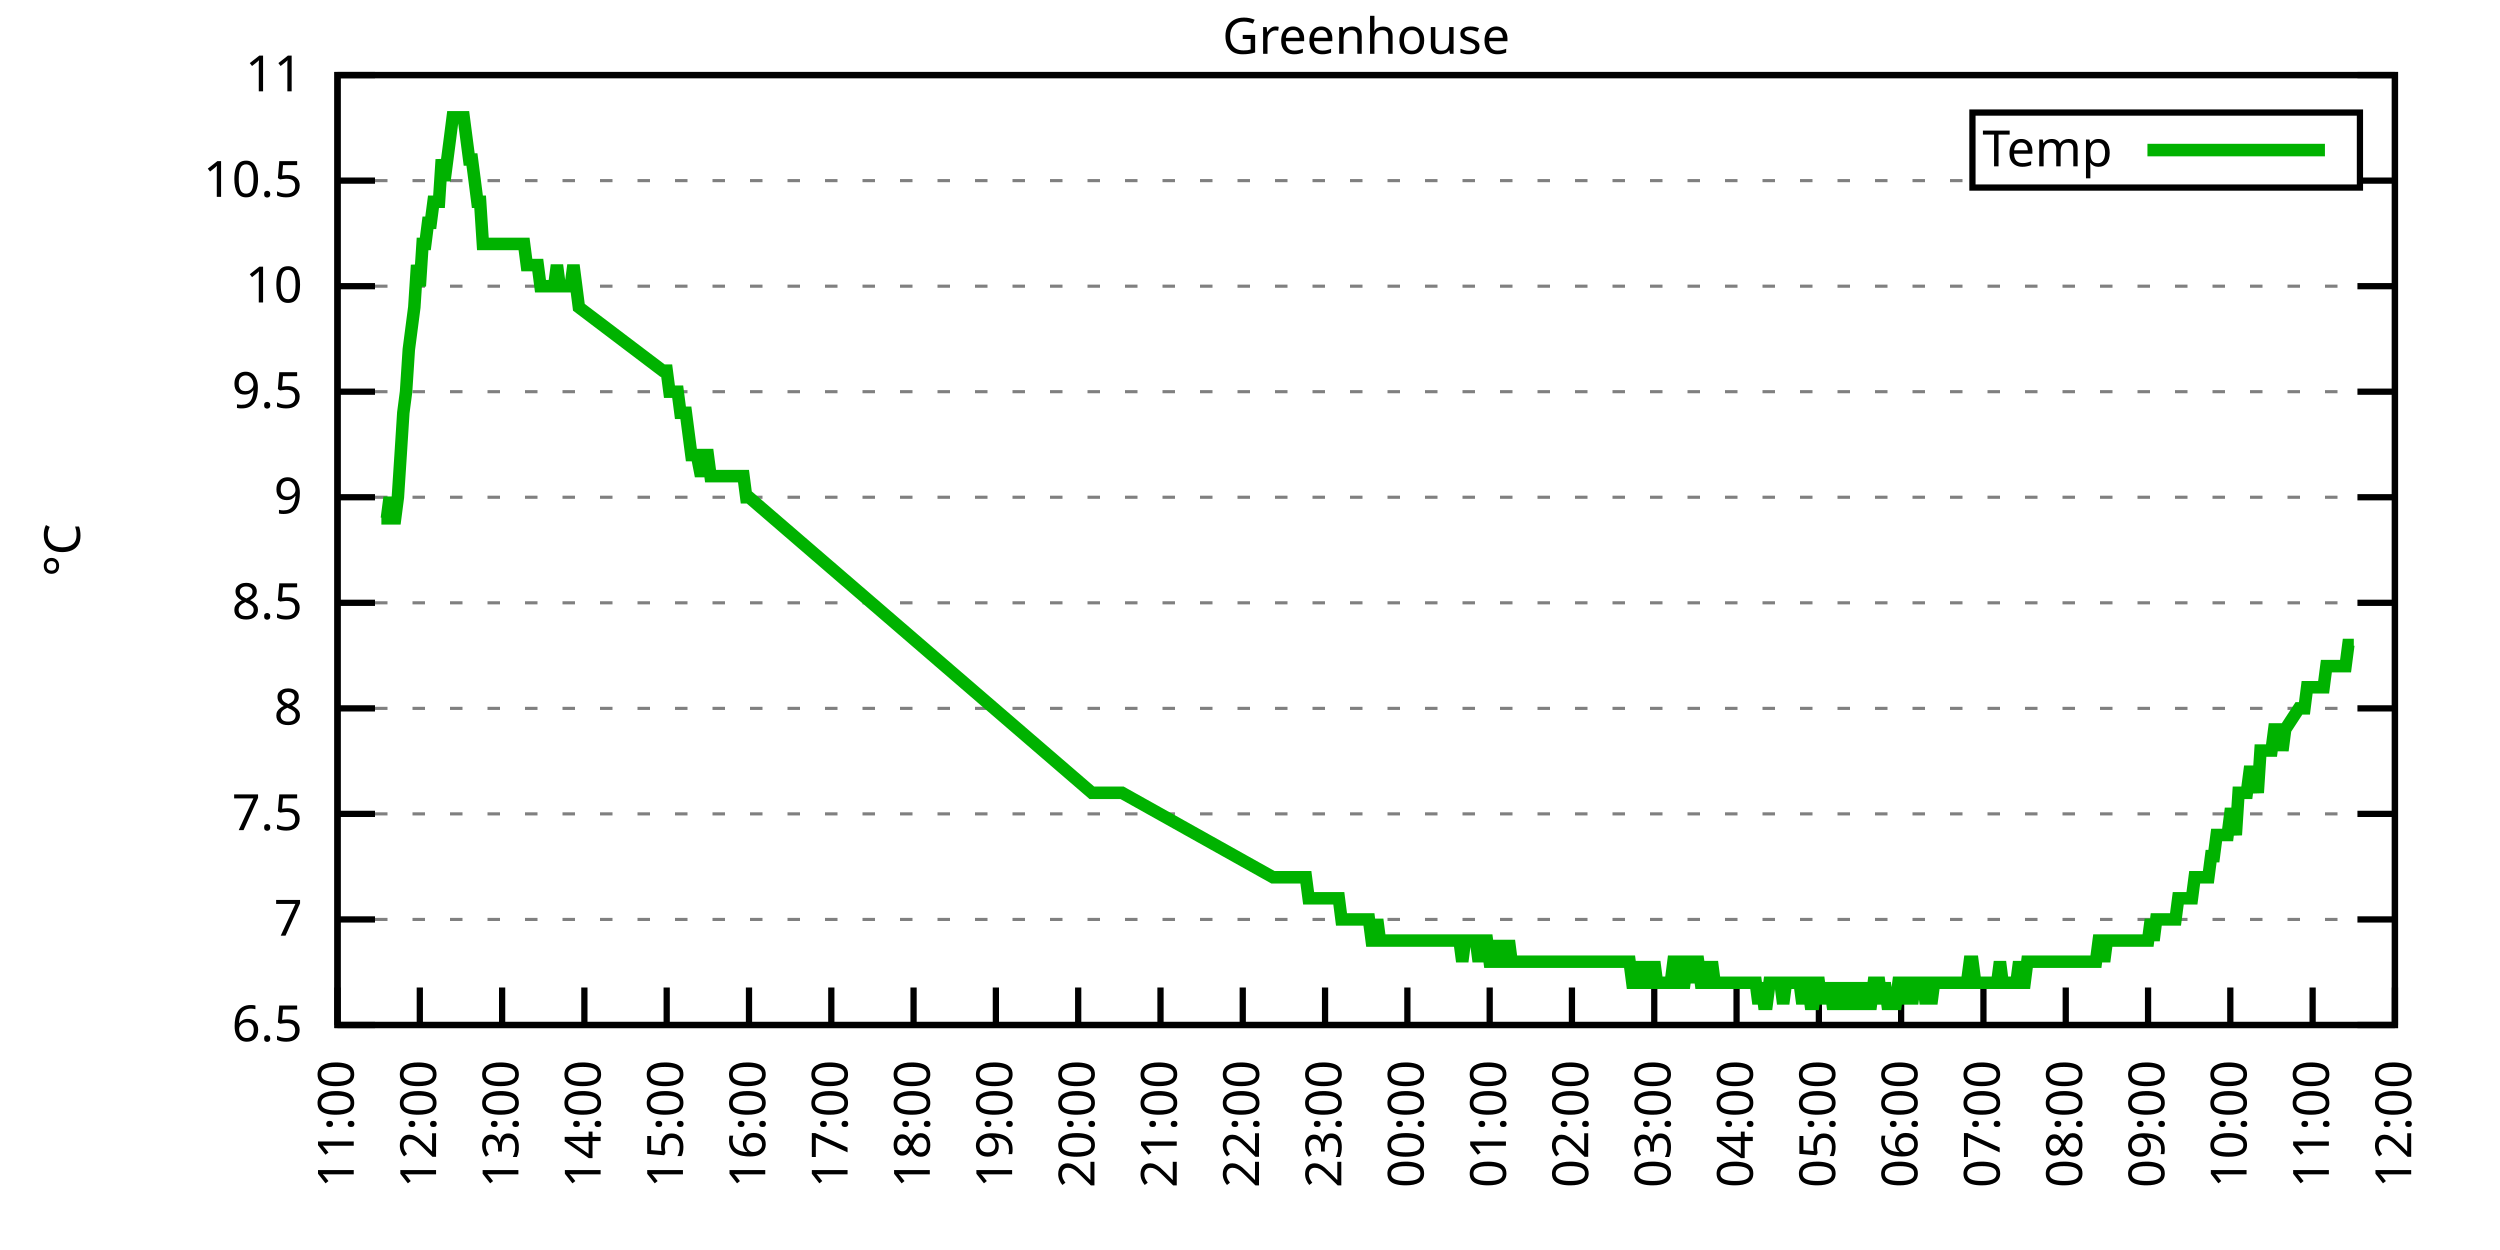
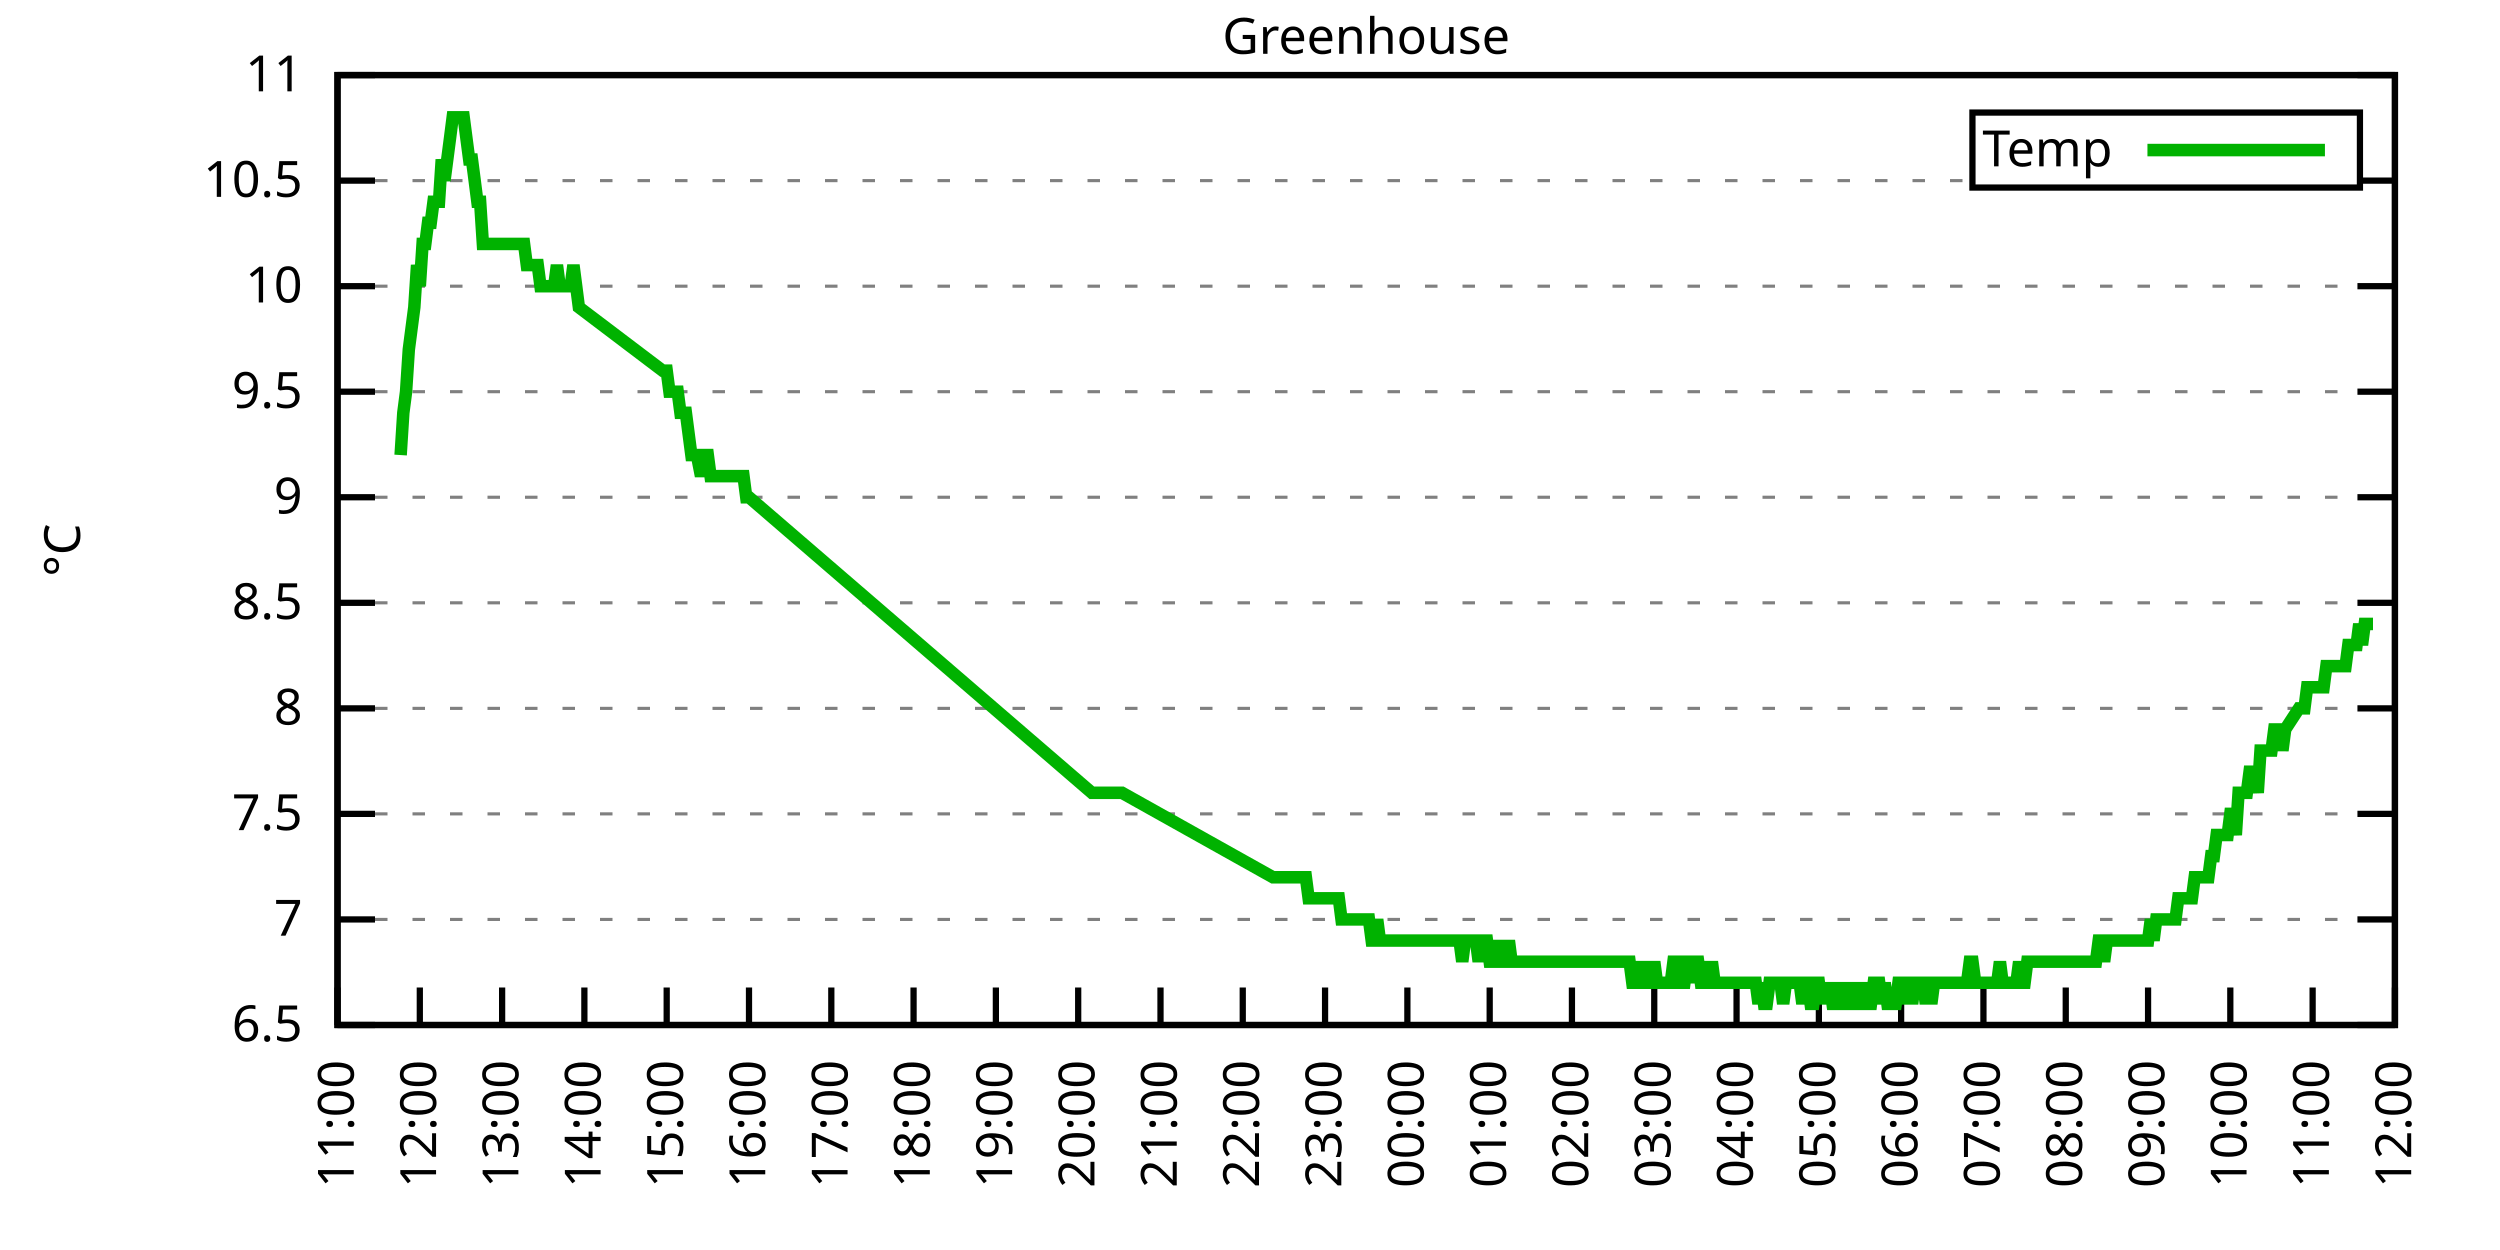
<svg xmlns="http://www.w3.org/2000/svg" xmlns:xlink="http://www.w3.org/1999/xlink" width="400" height="200" viewBox="0 0 400 200">
  <g id="gnuplot_canvas">
    <rect x="0" y="0" width="400" height="200" fill="none" />
    <defs>
      <circle id="gpDot" r="0.5" stroke-width="0.5" stroke="currentColor" />
      <path id="gpPt0" stroke-width="0.333" stroke="currentColor" d="M-1,0 h2 M0,-1 v2" />
      <path id="gpPt1" stroke-width="0.333" stroke="currentColor" d="M-1,-1 L1,1 M1,-1 L-1,1" />
      <path id="gpPt2" stroke-width="0.333" stroke="currentColor" d="M-1,0 L1,0 M0,-1 L0,1 M-1,-1 L1,1 M-1,1 L1,-1" />
      <rect id="gpPt3" stroke-width="0.333" stroke="currentColor" x="-1" y="-1" width="2" height="2" />
      <rect id="gpPt4" stroke-width="0.333" stroke="currentColor" fill="currentColor" x="-1" y="-1" width="2" height="2" />
      <circle id="gpPt5" stroke-width="0.333" stroke="currentColor" cx="0" cy="0" r="1" />
      <use xlink:href="#gpPt5" id="gpPt6" fill="currentColor" stroke="none" />
      <path id="gpPt7" stroke-width="0.333" stroke="currentColor" d="M0,-1.33 L-1.33,0.67 L1.33,0.67 z" />
      <use xlink:href="#gpPt7" id="gpPt8" fill="currentColor" stroke="none" />
      <use xlink:href="#gpPt7" id="gpPt9" stroke="currentColor" transform="rotate(180)" />
      <use xlink:href="#gpPt9" id="gpPt10" fill="currentColor" stroke="none" />
      <use xlink:href="#gpPt3" id="gpPt11" stroke="currentColor" transform="rotate(45)" />
      <use xlink:href="#gpPt11" id="gpPt12" fill="currentColor" stroke="none" />
      <path id="gpPt13" stroke-width="0.333" stroke="currentColor" d="M0,1.330 L1.265,0.411 L0.782,-1.067 L-0.782,-1.076 L-1.265,0.411 z" />
      <use xlink:href="#gpPt13" id="gpPt14" fill="currentColor" stroke="none" />
      <filter id="textbox" filterUnits="objectBoundingBox" x="0" y="0" height="1" width="1">
        <feFlood flood-color="white" flood-opacity="1" result="bgnd" />
        <feComposite in="SourceGraphic" in2="bgnd" operator="atop" />
      </filter>
      <filter id="greybox" filterUnits="objectBoundingBox" x="0" y="0" height="1" width="1">
        <feFlood flood-color="lightgrey" flood-opacity="1" result="grey" />
        <feComposite in="SourceGraphic" in2="grey" operator="atop" />
      </filter>
    </defs>
    <g fill="none" color="white" stroke="currentColor" stroke-width="1.00" stroke-linecap="butt" stroke-linejoin="miter">
</g>
    <g fill="none" color="black" stroke="currentColor" stroke-width="1.00" stroke-linecap="butt" stroke-linejoin="miter">
      <g stroke="none" shape-rendering="crispEdges">
        <polygon fill="rgb(255, 255, 255)" points="54.00,164.00 383.18,164.00 383.18,12.02 54.00,12.02 " />
      </g>
    </g>
    <g fill="none" color="black" stroke="currentColor" stroke-width="1.00" stroke-linecap="butt" stroke-linejoin="miter">
</g>
    <g fill="none" color="black" stroke="black" stroke-width="0.50" stroke-linecap="butt" stroke-linejoin="miter">
</g>
    <g fill="none" color="gray" stroke="currentColor" stroke-width="0.50" stroke-linecap="butt" stroke-linejoin="miter">
      <path stroke="gray" stroke-dasharray="2,4" class="gridline" d="M54.00,164.00 L383.19,164.00  " />
    </g>
    <g fill="none" color="gray" stroke="gray" stroke-width="1.00" stroke-linecap="butt" stroke-linejoin="miter">
</g>
    <g fill="none" color="black" stroke="currentColor" stroke-width="1.00" stroke-linecap="butt" stroke-linejoin="miter">
      <path stroke="black" d="M54.00,164.00 L60.00,164.00 M383.19,164.00 L377.19,164.00  " />
      <g transform="translate(48.40,166.60)" stroke="none" fill="black" font-family="Sans" font-size="8.00" text-anchor="end">
        <text>
          <tspan font-family="Sans"> 6.5</tspan>
        </text>
      </g>
    </g>
    <g fill="none" color="black" stroke="currentColor" stroke-width="1.00" stroke-linecap="butt" stroke-linejoin="miter">
</g>
    <g fill="none" color="black" stroke="black" stroke-width="0.50" stroke-linecap="butt" stroke-linejoin="miter">
</g>
    <g fill="none" color="gray" stroke="currentColor" stroke-width="0.50" stroke-linecap="butt" stroke-linejoin="miter">
      <path stroke="gray" stroke-dasharray="2,4" class="gridline" d="M54.00,147.11 L383.19,147.11  " />
    </g>
    <g fill="none" color="gray" stroke="gray" stroke-width="1.00" stroke-linecap="butt" stroke-linejoin="miter">
</g>
    <g fill="none" color="black" stroke="currentColor" stroke-width="1.00" stroke-linecap="butt" stroke-linejoin="miter">
      <path stroke="black" d="M54.00,147.11 L60.00,147.11 M383.19,147.11 L377.19,147.11  " />
      <g transform="translate(48.40,149.71)" stroke="none" fill="black" font-family="Sans" font-size="8.00" text-anchor="end">
        <text>
          <tspan font-family="Sans"> 7</tspan>
        </text>
      </g>
    </g>
    <g fill="none" color="black" stroke="currentColor" stroke-width="1.00" stroke-linecap="butt" stroke-linejoin="miter">
</g>
    <g fill="none" color="black" stroke="black" stroke-width="0.50" stroke-linecap="butt" stroke-linejoin="miter">
</g>
    <g fill="none" color="gray" stroke="currentColor" stroke-width="0.50" stroke-linecap="butt" stroke-linejoin="miter">
      <path stroke="gray" stroke-dasharray="2,4" class="gridline" d="M54.00,130.22 L383.19,130.22  " />
    </g>
    <g fill="none" color="gray" stroke="gray" stroke-width="1.00" stroke-linecap="butt" stroke-linejoin="miter">
</g>
    <g fill="none" color="black" stroke="currentColor" stroke-width="1.00" stroke-linecap="butt" stroke-linejoin="miter">
      <path stroke="black" d="M54.00,130.22 L60.00,130.22 M383.19,130.22 L377.19,130.22  " />
      <g transform="translate(48.40,132.82)" stroke="none" fill="black" font-family="Sans" font-size="8.00" text-anchor="end">
        <text>
          <tspan font-family="Sans"> 7.5</tspan>
        </text>
      </g>
    </g>
    <g fill="none" color="black" stroke="currentColor" stroke-width="1.00" stroke-linecap="butt" stroke-linejoin="miter">
</g>
    <g fill="none" color="black" stroke="black" stroke-width="0.50" stroke-linecap="butt" stroke-linejoin="miter">
</g>
    <g fill="none" color="gray" stroke="currentColor" stroke-width="0.50" stroke-linecap="butt" stroke-linejoin="miter">
      <path stroke="gray" stroke-dasharray="2,4" class="gridline" d="M54.00,113.34 L383.19,113.34  " />
    </g>
    <g fill="none" color="gray" stroke="gray" stroke-width="1.00" stroke-linecap="butt" stroke-linejoin="miter">
</g>
    <g fill="none" color="black" stroke="currentColor" stroke-width="1.00" stroke-linecap="butt" stroke-linejoin="miter">
      <path stroke="black" d="M54.00,113.34 L60.00,113.34 M383.19,113.34 L377.19,113.34  " />
      <g transform="translate(48.40,115.94)" stroke="none" fill="black" font-family="Sans" font-size="8.00" text-anchor="end">
        <text>
          <tspan font-family="Sans"> 8</tspan>
        </text>
      </g>
    </g>
    <g fill="none" color="black" stroke="currentColor" stroke-width="1.00" stroke-linecap="butt" stroke-linejoin="miter">
</g>
    <g fill="none" color="black" stroke="black" stroke-width="0.50" stroke-linecap="butt" stroke-linejoin="miter">
</g>
    <g fill="none" color="gray" stroke="currentColor" stroke-width="0.50" stroke-linecap="butt" stroke-linejoin="miter">
      <path stroke="gray" stroke-dasharray="2,4" class="gridline" d="M54.00,96.45 L383.19,96.45  " />
    </g>
    <g fill="none" color="gray" stroke="gray" stroke-width="1.00" stroke-linecap="butt" stroke-linejoin="miter">
</g>
    <g fill="none" color="black" stroke="currentColor" stroke-width="1.00" stroke-linecap="butt" stroke-linejoin="miter">
      <path stroke="black" d="M54.00,96.45 L60.00,96.45 M383.19,96.45 L377.19,96.45  " />
      <g transform="translate(48.40,99.05)" stroke="none" fill="black" font-family="Sans" font-size="8.00" text-anchor="end">
        <text>
          <tspan font-family="Sans"> 8.5</tspan>
        </text>
      </g>
    </g>
    <g fill="none" color="black" stroke="currentColor" stroke-width="1.00" stroke-linecap="butt" stroke-linejoin="miter">
</g>
    <g fill="none" color="black" stroke="black" stroke-width="0.50" stroke-linecap="butt" stroke-linejoin="miter">
</g>
    <g fill="none" color="gray" stroke="currentColor" stroke-width="0.50" stroke-linecap="butt" stroke-linejoin="miter">
      <path stroke="gray" stroke-dasharray="2,4" class="gridline" d="M54.00,79.56 L383.19,79.56  " />
    </g>
    <g fill="none" color="gray" stroke="gray" stroke-width="1.00" stroke-linecap="butt" stroke-linejoin="miter">
</g>
    <g fill="none" color="black" stroke="currentColor" stroke-width="1.00" stroke-linecap="butt" stroke-linejoin="miter">
      <path stroke="black" d="M54.00,79.56 L60.00,79.56 M383.19,79.56 L377.19,79.56  " />
      <g transform="translate(48.40,82.16)" stroke="none" fill="black" font-family="Sans" font-size="8.00" text-anchor="end">
        <text>
          <tspan font-family="Sans"> 9</tspan>
        </text>
      </g>
    </g>
    <g fill="none" color="black" stroke="currentColor" stroke-width="1.00" stroke-linecap="butt" stroke-linejoin="miter">
</g>
    <g fill="none" color="black" stroke="black" stroke-width="0.50" stroke-linecap="butt" stroke-linejoin="miter">
</g>
    <g fill="none" color="gray" stroke="currentColor" stroke-width="0.50" stroke-linecap="butt" stroke-linejoin="miter">
      <path stroke="gray" stroke-dasharray="2,4" class="gridline" d="M54.00,62.67 L383.19,62.67  " />
    </g>
    <g fill="none" color="gray" stroke="gray" stroke-width="1.00" stroke-linecap="butt" stroke-linejoin="miter">
</g>
    <g fill="none" color="black" stroke="currentColor" stroke-width="1.00" stroke-linecap="butt" stroke-linejoin="miter">
      <path stroke="black" d="M54.00,62.67 L60.00,62.67 M383.19,62.67 L377.19,62.67  " />
      <g transform="translate(48.40,65.27)" stroke="none" fill="black" font-family="Sans" font-size="8.00" text-anchor="end">
        <text>
          <tspan font-family="Sans"> 9.5</tspan>
        </text>
      </g>
    </g>
    <g fill="none" color="black" stroke="currentColor" stroke-width="1.00" stroke-linecap="butt" stroke-linejoin="miter">
</g>
    <g fill="none" color="black" stroke="black" stroke-width="0.50" stroke-linecap="butt" stroke-linejoin="miter">
</g>
    <g fill="none" color="gray" stroke="currentColor" stroke-width="0.50" stroke-linecap="butt" stroke-linejoin="miter">
      <path stroke="gray" stroke-dasharray="2,4" class="gridline" d="M54.00,45.79 L383.19,45.79  " />
    </g>
    <g fill="none" color="gray" stroke="gray" stroke-width="1.00" stroke-linecap="butt" stroke-linejoin="miter">
</g>
    <g fill="none" color="black" stroke="currentColor" stroke-width="1.00" stroke-linecap="butt" stroke-linejoin="miter">
      <path stroke="black" d="M54.00,45.79 L60.00,45.79 M383.19,45.79 L377.19,45.79  " />
      <g transform="translate(48.40,48.39)" stroke="none" fill="black" font-family="Sans" font-size="8.00" text-anchor="end">
        <text>
          <tspan font-family="Sans"> 10</tspan>
        </text>
      </g>
    </g>
    <g fill="none" color="black" stroke="currentColor" stroke-width="1.00" stroke-linecap="butt" stroke-linejoin="miter">
</g>
    <g fill="none" color="black" stroke="black" stroke-width="0.50" stroke-linecap="butt" stroke-linejoin="miter">
</g>
    <g fill="none" color="gray" stroke="currentColor" stroke-width="0.50" stroke-linecap="butt" stroke-linejoin="miter">
      <path stroke="gray" stroke-dasharray="2,4" class="gridline" d="M54.00,28.90 L315.59,28.90 M377.59,28.90 L383.19,28.90  " />
    </g>
    <g fill="none" color="gray" stroke="gray" stroke-width="1.00" stroke-linecap="butt" stroke-linejoin="miter">
</g>
    <g fill="none" color="black" stroke="currentColor" stroke-width="1.00" stroke-linecap="butt" stroke-linejoin="miter">
      <path stroke="black" d="M54.00,28.90 L60.00,28.90 M383.19,28.90 L377.19,28.90  " />
      <g transform="translate(48.40,31.50)" stroke="none" fill="black" font-family="Sans" font-size="8.00" text-anchor="end">
        <text>
          <tspan font-family="Sans"> 10.5</tspan>
        </text>
      </g>
    </g>
    <g fill="none" color="black" stroke="currentColor" stroke-width="1.00" stroke-linecap="butt" stroke-linejoin="miter">
</g>
    <g fill="none" color="black" stroke="black" stroke-width="0.50" stroke-linecap="butt" stroke-linejoin="miter">
</g>
    <g fill="none" color="gray" stroke="currentColor" stroke-width="0.50" stroke-linecap="butt" stroke-linejoin="miter">
      <path stroke="gray" stroke-dasharray="2,4" class="gridline" d="M54.00,12.01 L383.19,12.01  " />
    </g>
    <g fill="none" color="gray" stroke="gray" stroke-width="1.00" stroke-linecap="butt" stroke-linejoin="miter">
</g>
    <g fill="none" color="black" stroke="currentColor" stroke-width="1.00" stroke-linecap="butt" stroke-linejoin="miter">
      <path stroke="black" d="M54.00,12.01 L60.00,12.01 M383.19,12.01 L377.19,12.01  " />
      <g transform="translate(48.40,14.61)" stroke="none" fill="black" font-family="Sans" font-size="8.00" text-anchor="end">
        <text>
          <tspan font-family="Sans"> 11</tspan>
        </text>
      </g>
    </g>
    <g fill="none" color="black" stroke="currentColor" stroke-width="1.00" stroke-linecap="butt" stroke-linejoin="miter">
      <path stroke="black" d="M54.00,164.00 L54.00,158.00  " />
      <g transform="translate(56.60,169.60) rotate(270.00)" stroke="none" fill="black" font-family="Sans" font-size="8.00" text-anchor="end">
        <text>
          <tspan font-family="Sans">11:00</tspan>
        </text>
      </g>
    </g>
    <g fill="none" color="black" stroke="currentColor" stroke-width="1.00" stroke-linecap="butt" stroke-linejoin="miter">
      <path stroke="black" d="M67.17,164.00 L67.17,158.00  " />
      <g transform="translate(69.77,169.60) rotate(270.00)" stroke="none" fill="black" font-family="Sans" font-size="8.00" text-anchor="end">
        <text>
          <tspan font-family="Sans">12:00</tspan>
        </text>
      </g>
    </g>
    <g fill="none" color="black" stroke="currentColor" stroke-width="1.00" stroke-linecap="butt" stroke-linejoin="miter">
      <path stroke="black" d="M80.34,164.00 L80.34,158.00  " />
      <g transform="translate(82.94,169.60) rotate(270.00)" stroke="none" fill="black" font-family="Sans" font-size="8.00" text-anchor="end">
        <text>
          <tspan font-family="Sans">13:00</tspan>
        </text>
      </g>
    </g>
    <g fill="none" color="black" stroke="currentColor" stroke-width="1.00" stroke-linecap="butt" stroke-linejoin="miter">
      <path stroke="black" d="M93.50,164.00 L93.50,158.00  " />
      <g transform="translate(96.10,169.60) rotate(270.00)" stroke="none" fill="black" font-family="Sans" font-size="8.00" text-anchor="end">
        <text>
          <tspan font-family="Sans">14:00</tspan>
        </text>
      </g>
    </g>
    <g fill="none" color="black" stroke="currentColor" stroke-width="1.00" stroke-linecap="butt" stroke-linejoin="miter">
      <path stroke="black" d="M106.67,164.00 L106.67,158.00  " />
      <g transform="translate(109.27,169.60) rotate(270.00)" stroke="none" fill="black" font-family="Sans" font-size="8.00" text-anchor="end">
        <text>
          <tspan font-family="Sans">15:00</tspan>
        </text>
      </g>
    </g>
    <g fill="none" color="black" stroke="currentColor" stroke-width="1.00" stroke-linecap="butt" stroke-linejoin="miter">
      <path stroke="black" d="M119.84,164.00 L119.84,158.00  " />
      <g transform="translate(122.44,169.60) rotate(270.00)" stroke="none" fill="black" font-family="Sans" font-size="8.00" text-anchor="end">
        <text>
          <tspan font-family="Sans">16:00</tspan>
        </text>
      </g>
    </g>
    <g fill="none" color="black" stroke="currentColor" stroke-width="1.00" stroke-linecap="butt" stroke-linejoin="miter">
      <path stroke="black" d="M133.01,164.00 L133.01,158.00  " />
      <g transform="translate(135.61,169.60) rotate(270.00)" stroke="none" fill="black" font-family="Sans" font-size="8.00" text-anchor="end">
        <text>
          <tspan font-family="Sans">17:00</tspan>
        </text>
      </g>
    </g>
    <g fill="none" color="black" stroke="currentColor" stroke-width="1.00" stroke-linecap="butt" stroke-linejoin="miter">
      <path stroke="black" d="M146.17,164.00 L146.17,158.00  " />
      <g transform="translate(148.77,169.60) rotate(270.00)" stroke="none" fill="black" font-family="Sans" font-size="8.00" text-anchor="end">
        <text>
          <tspan font-family="Sans">18:00</tspan>
        </text>
      </g>
    </g>
    <g fill="none" color="black" stroke="currentColor" stroke-width="1.00" stroke-linecap="butt" stroke-linejoin="miter">
      <path stroke="black" d="M159.34,164.00 L159.34,158.00  " />
      <g transform="translate(161.94,169.60) rotate(270.00)" stroke="none" fill="black" font-family="Sans" font-size="8.00" text-anchor="end">
        <text>
          <tspan font-family="Sans">19:00</tspan>
        </text>
      </g>
    </g>
    <g fill="none" color="black" stroke="currentColor" stroke-width="1.00" stroke-linecap="butt" stroke-linejoin="miter">
      <path stroke="black" d="M172.51,164.00 L172.51,158.00  " />
      <g transform="translate(175.11,169.60) rotate(270.00)" stroke="none" fill="black" font-family="Sans" font-size="8.00" text-anchor="end">
        <text>
          <tspan font-family="Sans">20:00</tspan>
        </text>
      </g>
    </g>
    <g fill="none" color="black" stroke="currentColor" stroke-width="1.00" stroke-linecap="butt" stroke-linejoin="miter">
      <path stroke="black" d="M185.68,164.00 L185.68,158.00  " />
      <g transform="translate(188.28,169.60) rotate(270.00)" stroke="none" fill="black" font-family="Sans" font-size="8.00" text-anchor="end">
        <text>
          <tspan font-family="Sans">21:00</tspan>
        </text>
      </g>
    </g>
    <g fill="none" color="black" stroke="currentColor" stroke-width="1.00" stroke-linecap="butt" stroke-linejoin="miter">
      <path stroke="black" d="M198.84,164.00 L198.84,158.00  " />
      <g transform="translate(201.44,169.60) rotate(270.00)" stroke="none" fill="black" font-family="Sans" font-size="8.00" text-anchor="end">
        <text>
          <tspan font-family="Sans">22:00</tspan>
        </text>
      </g>
    </g>
    <g fill="none" color="black" stroke="currentColor" stroke-width="1.00" stroke-linecap="butt" stroke-linejoin="miter">
      <path stroke="black" d="M212.01,164.00 L212.01,158.00  " />
      <g transform="translate(214.61,169.60) rotate(270.00)" stroke="none" fill="black" font-family="Sans" font-size="8.00" text-anchor="end">
        <text>
          <tspan font-family="Sans">23:00</tspan>
        </text>
      </g>
    </g>
    <g fill="none" color="black" stroke="currentColor" stroke-width="1.00" stroke-linecap="butt" stroke-linejoin="miter">
      <path stroke="black" d="M225.18,164.00 L225.18,158.00  " />
      <g transform="translate(227.78,169.60) rotate(270.00)" stroke="none" fill="black" font-family="Sans" font-size="8.00" text-anchor="end">
        <text>
          <tspan font-family="Sans">00:00</tspan>
        </text>
      </g>
    </g>
    <g fill="none" color="black" stroke="currentColor" stroke-width="1.00" stroke-linecap="butt" stroke-linejoin="miter">
      <path stroke="black" d="M238.35,164.00 L238.35,158.00  " />
      <g transform="translate(240.95,169.60) rotate(270.00)" stroke="none" fill="black" font-family="Sans" font-size="8.00" text-anchor="end">
        <text>
          <tspan font-family="Sans">01:00</tspan>
        </text>
      </g>
    </g>
    <g fill="none" color="black" stroke="currentColor" stroke-width="1.00" stroke-linecap="butt" stroke-linejoin="miter">
      <path stroke="black" d="M251.51,164.00 L251.51,158.00  " />
      <g transform="translate(254.11,169.60) rotate(270.00)" stroke="none" fill="black" font-family="Sans" font-size="8.00" text-anchor="end">
        <text>
          <tspan font-family="Sans">02:00</tspan>
        </text>
      </g>
    </g>
    <g fill="none" color="black" stroke="currentColor" stroke-width="1.00" stroke-linecap="butt" stroke-linejoin="miter">
      <path stroke="black" d="M264.68,164.00 L264.68,158.00  " />
      <g transform="translate(267.28,169.60) rotate(270.00)" stroke="none" fill="black" font-family="Sans" font-size="8.00" text-anchor="end">
        <text>
          <tspan font-family="Sans">03:00</tspan>
        </text>
      </g>
    </g>
    <g fill="none" color="black" stroke="currentColor" stroke-width="1.00" stroke-linecap="butt" stroke-linejoin="miter">
      <path stroke="black" d="M277.85,164.00 L277.85,158.00  " />
      <g transform="translate(280.45,169.60) rotate(270.00)" stroke="none" fill="black" font-family="Sans" font-size="8.00" text-anchor="end">
        <text>
          <tspan font-family="Sans">04:00</tspan>
        </text>
      </g>
    </g>
    <g fill="none" color="black" stroke="currentColor" stroke-width="1.00" stroke-linecap="butt" stroke-linejoin="miter">
      <path stroke="black" d="M291.02,164.00 L291.02,158.00  " />
      <g transform="translate(293.62,169.60) rotate(270.00)" stroke="none" fill="black" font-family="Sans" font-size="8.00" text-anchor="end">
        <text>
          <tspan font-family="Sans">05:00</tspan>
        </text>
      </g>
    </g>
    <g fill="none" color="black" stroke="currentColor" stroke-width="1.00" stroke-linecap="butt" stroke-linejoin="miter">
      <path stroke="black" d="M304.18,164.00 L304.18,158.00  " />
      <g transform="translate(306.78,169.60) rotate(270.00)" stroke="none" fill="black" font-family="Sans" font-size="8.00" text-anchor="end">
        <text>
          <tspan font-family="Sans">06:00</tspan>
        </text>
      </g>
    </g>
    <g fill="none" color="black" stroke="currentColor" stroke-width="1.00" stroke-linecap="butt" stroke-linejoin="miter">
      <path stroke="black" d="M317.35,164.00 L317.35,158.00  " />
      <g transform="translate(319.95,169.60) rotate(270.00)" stroke="none" fill="black" font-family="Sans" font-size="8.00" text-anchor="end">
        <text>
          <tspan font-family="Sans">07:00</tspan>
        </text>
      </g>
    </g>
    <g fill="none" color="black" stroke="currentColor" stroke-width="1.00" stroke-linecap="butt" stroke-linejoin="miter">
      <path stroke="black" d="M330.52,164.00 L330.52,158.00  " />
      <g transform="translate(333.12,169.60) rotate(270.00)" stroke="none" fill="black" font-family="Sans" font-size="8.00" text-anchor="end">
        <text>
          <tspan font-family="Sans">08:00</tspan>
        </text>
      </g>
    </g>
    <g fill="none" color="black" stroke="currentColor" stroke-width="1.00" stroke-linecap="butt" stroke-linejoin="miter">
      <path stroke="black" d="M343.69,164.00 L343.69,158.00  " />
      <g transform="translate(346.29,169.60) rotate(270.00)" stroke="none" fill="black" font-family="Sans" font-size="8.00" text-anchor="end">
        <text>
          <tspan font-family="Sans">09:00</tspan>
        </text>
      </g>
    </g>
    <g fill="none" color="black" stroke="currentColor" stroke-width="1.00" stroke-linecap="butt" stroke-linejoin="miter">
      <path stroke="black" d="M356.85,164.00 L356.85,158.00  " />
      <g transform="translate(359.45,169.60) rotate(270.00)" stroke="none" fill="black" font-family="Sans" font-size="8.00" text-anchor="end">
        <text>
          <tspan font-family="Sans">10:00</tspan>
        </text>
      </g>
    </g>
    <g fill="none" color="black" stroke="currentColor" stroke-width="1.00" stroke-linecap="butt" stroke-linejoin="miter">
      <path stroke="black" d="M370.02,164.00 L370.02,158.00  " />
      <g transform="translate(372.62,169.60) rotate(270.00)" stroke="none" fill="black" font-family="Sans" font-size="8.00" text-anchor="end">
        <text>
          <tspan font-family="Sans">11:00</tspan>
        </text>
      </g>
    </g>
    <g fill="none" color="black" stroke="currentColor" stroke-width="1.00" stroke-linecap="butt" stroke-linejoin="miter">
      <path stroke="black" d="M383.19,164.00 L383.19,158.00  " />
      <g transform="translate(385.79,169.60) rotate(270.00)" stroke="none" fill="black" font-family="Sans" font-size="8.00" text-anchor="end">
        <text>
          <tspan font-family="Sans">12:00</tspan>
        </text>
      </g>
    </g>
    <g fill="none" color="black" stroke="currentColor" stroke-width="1.00" stroke-linecap="butt" stroke-linejoin="miter">
</g>
    <g fill="none" color="black" stroke="currentColor" stroke-width="1.00" stroke-linecap="butt" stroke-linejoin="miter">
      <path stroke="black" d="M54.00,12.01 L54.00,164.00 L383.19,164.00 L383.19,12.01 L54.00,12.01 Z  " />
    </g>
    <g fill="none" color="black" stroke="currentColor" stroke-width="1.00" stroke-linecap="butt" stroke-linejoin="miter">
</g>
    <g fill="none" color="black" stroke="currentColor" stroke-width="1.00" stroke-linecap="butt" stroke-linejoin="miter">
      <path stroke="black" d="M315.59,30.01 L315.59,18.01 L377.59,18.01 L377.59,30.01 L315.59,30.01 Z  " />
    </g>
    <g id="Greenhouse_plot_1">
      <g fill="none" color="white" stroke="black" stroke-width="2.00" stroke-linecap="butt" stroke-linejoin="miter">
</g>
      <g fill="none" color="black" stroke="currentColor" stroke-width="2.00" stroke-linecap="butt" stroke-linejoin="miter">
        <g transform="translate(337.99,26.61)" stroke="none" fill="black" font-family="Sans" font-size="8.00" text-anchor="end">
          <text>
            <tspan font-family="Sans">Temp</tspan>
          </text>
        </g>
      </g>
      <g fill="none" color="black" stroke="currentColor" stroke-width="2.00" stroke-linecap="butt" stroke-linejoin="miter">
-         <path stroke="rgb(  0, 178,   0)" d="M343.59,24.01 L371.99,24.01 M61.02,82.94 L61.46,82.94 L61.90,82.94 L62.34,79.56 L62.78,82.94 L63.22,82.94   L63.66,79.56 L64.10,72.81 L64.53,66.05 L64.97,62.67 L65.41,55.92 L65.85,52.54 L66.29,49.16 L66.73,42.41   L67.17,45.79 L67.61,39.03 L68.05,39.03 L68.48,35.65 L68.92,35.65 L69.36,32.28 L69.80,32.28 L70.24,32.28   L70.68,25.52 L71.12,28.90 L71.56,25.52 L72.00,22.14 L72.43,18.77 L72.87,18.77 L73.31,18.77 L73.75,18.77   L74.19,18.77 L74.63,22.14 L75.07,25.52 L75.51,25.52 L75.95,28.90 L76.38,32.28 L76.82,32.28 L77.26,39.03   L77.70,39.03 L78.14,39.03 L78.58,39.03 L79.02,39.03 L79.46,39.03 L79.90,39.03 L80.34,39.03 L80.77,39.03   L81.21,39.03 L81.65,39.03 L82.09,39.03 L82.53,39.03 L82.97,39.03 L83.41,39.03 L83.85,39.03 L84.29,42.41   L84.72,42.41 L85.16,42.41 L85.60,42.41 L86.04,42.41 L86.48,45.79 L86.92,45.79 L87.36,45.79 L87.80,45.79   L88.24,45.79 L88.67,45.79 L89.11,42.41 L89.55,45.79 L89.99,45.79 L90.43,45.79 L90.87,45.79 L91.31,45.79   L91.75,42.41 L92.19,45.79 L92.62,49.16 L106.01,59.30 L106.67,59.30 L107.11,62.67 L107.55,62.67 L107.99,62.67   L108.43,62.67 L108.87,66.05 L109.30,66.05 L109.74,66.05 L110.18,69.43 L110.62,72.81 L111.06,72.81 L111.50,72.81   L112.16,76.18 L112.82,72.81 L113.25,72.81 L113.69,76.18 L114.13,76.18 L114.57,76.18 L115.01,76.18 L115.45,76.18   L115.89,76.18 L116.33,76.18 L116.77,76.18 L117.20,76.18 L117.64,76.18 L118.08,76.18 L118.52,76.18 L118.96,76.18   L119.40,79.56 L119.84,79.56 L174.70,126.85 L175.58,126.85 L176.02,126.85 L176.46,126.85 L176.90,126.85 L177.34,126.85   L177.78,126.85 L178.21,126.85 L178.65,126.85 L179.09,126.85 L179.53,126.85 L203.67,140.36 L204.55,140.36 L204.99,140.36   L205.43,140.36 L205.87,140.36 L206.31,140.36 L206.74,140.36 L207.18,140.36 L207.62,140.36 L208.06,140.36 L208.50,140.36   L208.94,140.36 L209.38,143.73 L209.82,143.73 L210.26,143.73 L210.69,143.73 L211.13,143.73 L211.57,143.73 L212.01,143.73   L212.45,143.73 L212.89,143.73 L213.33,143.73 L213.77,143.73 L214.21,143.73 L214.64,147.11 L215.08,147.11 L215.52,147.11   L215.96,147.11 L216.40,147.11 L216.84,147.11 L217.28,147.11 L217.72,147.11 L218.16,147.11 L218.60,147.11 L219.03,147.11   L219.47,150.49 L219.91,150.49 L220.35,147.11 L220.79,150.49 L221.23,150.49 L221.67,150.49 L222.11,150.49 L222.55,150.49   L222.98,150.49 L223.42,150.49 L223.86,150.49 L224.30,150.49 L224.74,150.49 L225.18,150.49 L225.62,150.49 L226.06,150.49   L226.50,150.49 L226.93,150.49 L227.37,150.49 L227.81,150.49 L228.25,150.49 L228.69,150.49 L229.13,150.49 L229.57,150.49   L230.01,150.49 L230.45,150.49 L230.88,150.49 L231.32,150.49 L231.76,150.49 L232.20,150.49 L232.64,150.49 L233.08,150.49   L233.52,150.49 L233.96,153.87 L234.40,150.49 L234.84,150.49 L235.27,150.49 L235.71,150.49 L236.15,150.49 L236.59,153.87   L237.03,150.49 L237.47,150.49 L237.91,150.49 L238.35,153.87 L238.79,153.87 L239.22,150.49 L239.66,153.87 L240.10,150.49   L240.54,153.87 L240.98,153.87 L241.42,150.49 L241.86,153.87 L242.30,153.87 L242.74,153.87 L243.17,153.87 L243.61,153.87   L244.05,153.87 L244.49,153.87 L244.93,153.87 L245.37,153.87 L245.81,153.87 L246.25,153.87 L246.69,153.87 L247.12,153.87   L247.56,153.87 L248.00,153.87 L248.44,153.87 L248.88,153.87 L249.32,153.87 L249.76,153.87 L250.20,153.87 L250.64,153.87   L251.08,153.87 L251.51,153.87 L251.95,153.87 L252.39,153.87 L252.83,153.87 L253.27,153.87 L253.71,153.87 L254.15,153.87   L254.59,153.87 L255.03,153.87 L255.46,153.87 L255.90,153.87 L256.34,153.87 L256.78,153.87 L257.22,153.87 L257.66,153.87   L258.10,153.87 L258.54,153.87 L258.98,153.87 L259.41,153.87 L259.85,153.87 L260.29,153.87 L260.73,153.87 L261.17,157.24   L261.61,157.24 L262.05,153.87 L262.49,157.24 L262.93,153.87 L263.36,157.24 L263.80,157.24 L264.24,157.24 L264.68,153.87   L265.12,157.24 L265.56,157.24 L266.00,157.24 L266.44,157.24 L266.88,157.24 L267.32,157.24 L267.75,153.87 L268.19,153.87   L268.63,157.24 L269.07,157.24 L269.51,157.24 L269.95,153.87 L270.39,153.87 L270.83,157.24 L271.27,153.87 L271.70,153.87   L272.14,157.24 L272.58,157.24 L273.02,153.87 L273.46,157.24 L273.90,153.87 L274.34,157.24 L274.78,157.24 L275.22,157.24   L275.65,157.24 L276.09,157.24 L276.53,157.24 L276.97,157.24 L277.41,157.24 L277.85,157.24 L278.29,157.24 L278.73,157.24   L279.17,157.24 L279.60,157.24 L280.04,157.24 L280.48,157.24 L280.92,157.24 L281.36,160.62 L281.80,157.24 L282.24,160.62   L282.68,160.62 L283.12,157.24 L283.56,157.24 L283.99,157.24 L284.43,157.24 L284.87,157.24 L285.31,160.62 L285.75,157.24   L286.19,157.24 L286.63,157.24 L287.07,157.24 L287.51,157.24 L287.94,157.24 L288.38,160.62 L288.82,157.24 L289.26,157.24   L289.70,160.62 L290.14,160.62 L290.58,157.24 L291.02,157.24 L291.46,160.62 L291.89,157.24 L292.33,160.62 L292.77,157.24   L293.21,160.62 L293.65,160.62 L294.09,160.62 L294.53,157.24 L294.97,160.62 L295.41,160.62 L295.84,157.24 L296.28,160.62   L296.72,160.62 L297.16,157.24 L297.60,160.62 L298.04,157.24 L298.48,160.62 L298.92,160.62 L299.36,160.62 L299.80,157.24   L300.23,157.24 L300.67,157.24 L301.11,160.62 L301.55,157.24 L301.99,160.62 L302.43,160.62 L302.87,160.62 L303.31,160.62   L303.75,157.24 L304.18,157.24 L304.62,157.24 L305.06,160.62 L305.50,157.24 L305.94,160.62 L306.38,157.24 L306.82,157.24   L307.26,157.24 L307.70,157.24 L308.13,160.62 L308.57,157.24 L309.01,160.62 L309.45,157.24 L309.89,157.24 L310.33,157.24   L310.77,157.24 L311.21,157.24 L311.65,157.24 L312.08,157.24 L312.52,157.24 L312.96,157.24 L313.40,157.24 L313.84,157.24   L314.28,157.24 L314.72,157.24 L315.16,153.87 L315.60,153.87 L316.04,157.24 L316.47,157.24 L316.91,157.24 L317.35,157.24   L317.79,157.24 L318.23,157.24 L318.67,157.24 L319.11,157.24 L319.55,157.24 L319.99,153.87 L320.42,157.24 L320.86,157.24   L321.30,157.24 L321.74,157.24 L322.18,157.24 L322.62,157.24 L323.06,153.87 L323.50,157.24 L323.94,157.24 L324.37,153.87   L324.81,153.87 L325.25,153.87 L325.69,153.87 L326.13,153.87 L326.57,153.87 L327.01,153.87 L327.45,153.87 L327.89,153.87   L328.33,153.87 L328.76,153.87 L329.20,153.87 L329.64,153.87 L330.08,153.87 L330.52,153.87 L330.96,153.87 L331.40,153.87   L331.84,153.87 L332.28,153.87 L332.71,153.87 L333.15,153.87 L333.59,153.87 L334.03,153.87 L334.47,153.87 L334.91,153.87   L335.35,153.87 L335.79,150.49 L336.23,150.49 L336.66,153.87 L337.10,150.49 L337.54,150.49 L337.98,150.49 L338.42,150.49   L338.86,150.49 L339.30,150.49 L339.74,150.49 L340.18,150.49 L340.61,150.49 L341.05,150.49 L341.49,150.49 L341.93,150.49   L342.37,150.49 L342.81,150.49 L343.25,150.49 L343.69,150.49 L344.13,147.11 L344.57,150.49 L345.00,147.11 L345.44,147.11   L345.88,147.11 L346.32,147.11 L346.76,147.11 L347.20,147.11 L347.64,147.11 L348.08,147.11 L348.52,143.73 L348.95,143.73   L349.39,143.73 L349.83,143.73 L350.27,143.73 L350.71,143.73 L351.15,140.36 L351.59,140.36 L352.03,140.36 L352.47,140.36   L352.90,140.36 L353.34,140.36 L353.78,136.98 L354.22,136.98 L354.66,133.60 L355.10,133.60 L355.54,133.60 L355.98,133.60   L356.42,133.60 L356.85,130.22 L357.29,130.22 L357.73,133.60 L358.17,126.85 L358.61,126.85 L359.05,126.85 L359.49,126.85   L359.93,123.47 L360.37,123.47 L360.81,123.47 L361.24,126.85 L361.68,120.09 L362.12,120.09 L362.56,120.09 L363.00,120.09   L363.44,120.09 L363.88,116.71 L364.32,116.71 L364.76,116.71 L365.19,120.09 L365.63,116.71 L367.83,113.34 L368.71,113.34   L369.14,109.96 L369.58,109.96 L370.02,109.96 L370.46,109.96 L370.90,109.96 L371.34,109.96 L371.78,109.96 L372.22,106.58   L372.66,106.58 L373.09,106.58 L373.53,106.58 L373.97,106.58 L374.41,106.58 L374.85,106.58 L375.29,106.58 L375.73,103.20   L376.17,103.20 L376.61,103.20  " />
+         <path stroke="rgb(  0, 178,   0)" d="M343.59,24.01 L371.99,24.01 M64.10,72.81 L64.53,66.05 L64.97,62.67 L65.41,55.92 L65.85,52.54 L66.29,49.16   L66.73,42.41 L67.17,45.79 L67.61,39.03 L68.05,39.03 L68.48,35.65 L68.92,35.65 L69.36,32.28 L69.80,32.28   L70.24,32.28 L70.68,25.52 L71.12,28.90 L71.56,25.52 L72.00,22.14 L72.43,18.77 L72.87,18.77 L73.31,18.77   L73.75,18.77 L74.19,18.77 L74.63,22.14 L75.07,25.52 L75.51,25.52 L75.95,28.90 L76.38,32.28 L76.82,32.28   L77.26,39.03 L77.70,39.03 L78.14,39.03 L78.58,39.03 L79.02,39.03 L79.46,39.03 L79.90,39.03 L80.34,39.03   L80.77,39.03 L81.21,39.03 L81.65,39.03 L82.09,39.03 L82.53,39.03 L82.97,39.03 L83.41,39.03 L83.85,39.03   L84.29,42.41 L84.72,42.41 L85.16,42.41 L85.60,42.41 L86.04,42.41 L86.48,45.79 L86.92,45.79 L87.36,45.79   L87.80,45.79 L88.24,45.79 L88.67,45.79 L89.11,42.41 L89.55,45.79 L89.99,45.79 L90.43,45.79 L90.87,45.79   L91.31,45.79 L91.75,42.41 L92.19,45.79 L92.62,49.16 L106.01,59.30 L106.67,59.30 L107.11,62.67 L107.55,62.67   L107.99,62.67 L108.43,62.67 L108.87,66.05 L109.30,66.05 L109.74,66.05 L110.18,69.43 L110.62,72.81 L111.06,72.81   L111.50,72.81 L112.16,76.18 L112.82,72.81 L113.25,72.81 L113.69,76.18 L114.13,76.18 L114.57,76.18 L115.01,76.18   L115.45,76.18 L115.89,76.18 L116.33,76.18 L116.77,76.18 L117.20,76.18 L117.64,76.18 L118.08,76.18 L118.52,76.18   L118.96,76.18 L119.40,79.56 L119.84,79.56 L174.70,126.85 L175.58,126.85 L176.02,126.85 L176.46,126.85 L176.90,126.85   L177.34,126.85 L177.78,126.85 L178.21,126.85 L178.65,126.85 L179.09,126.85 L179.53,126.85 L203.67,140.36 L204.55,140.36   L204.99,140.36 L205.43,140.36 L205.87,140.36 L206.31,140.36 L206.74,140.36 L207.18,140.36 L207.62,140.36 L208.06,140.36   L208.50,140.36 L208.94,140.36 L209.38,143.73 L209.82,143.73 L210.26,143.73 L210.69,143.73 L211.13,143.73 L211.57,143.73   L212.01,143.73 L212.45,143.73 L212.89,143.73 L213.33,143.73 L213.77,143.73 L214.21,143.73 L214.64,147.11 L215.08,147.11   L215.52,147.11 L215.96,147.11 L216.40,147.11 L216.84,147.11 L217.28,147.11 L217.72,147.11 L218.16,147.11 L218.60,147.11   L219.03,147.11 L219.47,150.49 L219.91,150.49 L220.35,147.11 L220.79,150.49 L221.23,150.49 L221.67,150.49 L222.11,150.49   L222.55,150.49 L222.98,150.49 L223.42,150.49 L223.86,150.49 L224.30,150.49 L224.74,150.49 L225.18,150.49 L225.62,150.49   L226.06,150.49 L226.50,150.49 L226.93,150.49 L227.37,150.49 L227.81,150.49 L228.25,150.49 L228.69,150.49 L229.13,150.49   L229.57,150.49 L230.01,150.49 L230.45,150.49 L230.88,150.49 L231.32,150.49 L231.76,150.49 L232.20,150.49 L232.64,150.49   L233.08,150.49 L233.52,150.49 L233.96,153.87 L234.40,150.49 L234.84,150.49 L235.27,150.49 L235.71,150.49 L236.15,150.49   L236.59,153.87 L237.03,150.49 L237.47,150.49 L237.91,150.49 L238.35,153.87 L238.79,153.87 L239.22,150.49 L239.66,153.87   L240.10,150.49 L240.54,153.87 L240.98,153.87 L241.42,150.49 L241.86,153.87 L242.30,153.87 L242.74,153.87 L243.17,153.87   L243.61,153.87 L244.05,153.87 L244.49,153.87 L244.93,153.87 L245.37,153.87 L245.81,153.87 L246.25,153.87 L246.69,153.87   L247.12,153.87 L247.56,153.87 L248.00,153.87 L248.44,153.87 L248.88,153.87 L249.32,153.87 L249.76,153.87 L250.20,153.87   L250.64,153.87 L251.08,153.87 L251.51,153.87 L251.95,153.87 L252.39,153.87 L252.83,153.87 L253.27,153.87 L253.71,153.87   L254.15,153.87 L254.59,153.87 L255.03,153.87 L255.46,153.87 L255.90,153.87 L256.34,153.87 L256.78,153.87 L257.22,153.87   L257.66,153.87 L258.10,153.87 L258.54,153.87 L258.98,153.87 L259.41,153.87 L259.85,153.87 L260.29,153.87 L260.73,153.87   L261.17,157.24 L261.61,157.24 L262.05,153.87 L262.49,157.24 L262.93,153.87 L263.36,157.24 L263.80,157.24 L264.24,157.24   L264.68,153.87 L265.12,157.24 L265.56,157.24 L266.00,157.24 L266.44,157.24 L266.88,157.24 L267.32,157.24 L267.75,153.87   L268.19,153.87 L268.63,157.24 L269.07,157.24 L269.51,157.24 L269.95,153.87 L270.39,153.87 L270.83,157.24 L271.27,153.87   L271.70,153.87 L272.14,157.24 L272.58,157.24 L273.02,153.87 L273.46,157.24 L273.90,153.87 L274.34,157.24 L274.78,157.24   L275.22,157.24 L275.65,157.24 L276.09,157.24 L276.53,157.24 L276.97,157.24 L277.41,157.24 L277.85,157.24 L278.29,157.24   L278.73,157.24 L279.17,157.24 L279.60,157.24 L280.04,157.24 L280.48,157.24 L280.92,157.24 L281.36,160.62 L281.80,157.24   L282.24,160.62 L282.68,160.62 L283.12,157.24 L283.56,157.24 L283.99,157.24 L284.43,157.24 L284.87,157.24 L285.31,160.62   L285.75,157.24 L286.19,157.24 L286.63,157.24 L287.07,157.24 L287.51,157.24 L287.94,157.24 L288.38,160.62 L288.82,157.24   L289.26,157.24 L289.70,160.62 L290.14,160.62 L290.58,157.24 L291.02,157.24 L291.46,160.62 L291.89,157.24 L292.33,160.62   L292.77,157.24 L293.21,160.62 L293.65,160.62 L294.09,160.62 L294.53,157.24 L294.97,160.62 L295.41,160.62 L295.84,157.24   L296.28,160.62 L296.72,160.62 L297.16,157.24 L297.60,160.62 L298.04,157.24 L298.48,160.62 L298.92,160.62 L299.36,160.62   L299.80,157.24 L300.23,157.24 L300.67,157.24 L301.11,160.62 L301.55,157.24 L301.99,160.62 L302.43,160.62 L302.87,160.62   L303.31,160.62 L303.75,157.24 L304.18,157.24 L304.62,157.24 L305.06,160.62 L305.50,157.24 L305.94,160.62 L306.38,157.24   L306.82,157.24 L307.26,157.24 L307.70,157.24 L308.13,160.62 L308.57,157.24 L309.01,160.62 L309.45,157.24 L309.89,157.24   L310.33,157.24 L310.77,157.24 L311.21,157.24 L311.65,157.24 L312.08,157.24 L312.52,157.24 L312.96,157.24 L313.40,157.24   L313.84,157.24 L314.28,157.24 L314.72,157.24 L315.16,153.87 L315.60,153.87 L316.04,157.24 L316.47,157.24 L316.91,157.24   L317.35,157.24 L317.79,157.24 L318.23,157.24 L318.67,157.24 L319.11,157.24 L319.55,157.24 L319.99,153.87 L320.42,157.24   L320.86,157.24 L321.30,157.24 L321.74,157.24 L322.18,157.24 L322.62,157.24 L323.06,153.87 L323.50,157.24 L323.94,157.24   L324.37,153.87 L324.81,153.87 L325.25,153.87 L325.69,153.87 L326.13,153.87 L326.57,153.87 L327.01,153.87 L327.45,153.87   L327.89,153.87 L328.33,153.87 L328.76,153.87 L329.20,153.87 L329.64,153.87 L330.08,153.87 L330.52,153.87 L330.96,153.87   L331.40,153.87 L331.84,153.87 L332.28,153.87 L332.71,153.87 L333.15,153.87 L333.59,153.87 L334.03,153.87 L334.47,153.87   L334.91,153.87 L335.35,153.87 L335.79,150.49 L336.23,150.49 L336.66,153.87 L337.10,150.49 L337.54,150.49 L337.98,150.49   L338.42,150.49 L338.86,150.49 L339.30,150.49 L339.74,150.49 L340.18,150.49 L340.61,150.49 L341.05,150.49 L341.49,150.49   L341.93,150.49 L342.37,150.49 L342.81,150.49 L343.25,150.49 L343.69,150.49 L344.13,147.11 L344.57,150.49 L345.00,147.11   L345.44,147.11 L345.88,147.11 L346.32,147.11 L346.76,147.11 L347.20,147.11 L347.64,147.11 L348.08,147.11 L348.52,143.73   L348.95,143.73 L349.39,143.73 L349.83,143.73 L350.27,143.73 L350.71,143.73 L351.15,140.36 L351.59,140.36 L352.03,140.36   L352.47,140.36 L352.90,140.36 L353.34,140.36 L353.78,136.98 L354.22,136.98 L354.66,133.60 L355.10,133.60 L355.54,133.60   L355.98,133.60 L356.42,133.60 L356.85,130.22 L357.29,130.22 L357.73,133.60 L358.17,126.85 L358.61,126.85 L359.05,126.85   L359.49,126.85 L359.93,123.47 L360.37,123.47 L360.81,123.47 L361.24,126.85 L361.68,120.09 L362.12,120.09 L362.56,120.09   L363.00,120.09 L363.44,120.09 L363.88,116.71 L364.32,116.71 L364.76,116.71 L365.19,120.09 L365.63,116.71 L367.83,113.34   L368.71,113.34 L369.14,109.96 L369.58,109.96 L370.02,109.96 L370.46,109.96 L370.90,109.96 L371.34,109.96 L371.78,109.96   L372.22,106.58 L372.66,106.58 L373.09,106.58 L373.53,106.58 L373.97,106.58 L374.41,106.58 L374.85,106.58 L375.29,106.58   L375.73,103.20 L376.17,103.20 L376.61,103.20 L377.05,103.20 L377.48,99.83 L377.92,103.20 L378.36,99.83 L378.80,99.83   L379.24,99.83 L379.68,99.83  " />
      </g>
    </g>
    <g fill="none" color="black" stroke="currentColor" stroke-width="2.00" stroke-linecap="butt" stroke-linejoin="miter">
</g>
    <g fill="none" color="black" stroke="black" stroke-width="1.00" stroke-linecap="butt" stroke-linejoin="miter">
</g>
    <g fill="none" color="black" stroke="currentColor" stroke-width="1.00" stroke-linecap="butt" stroke-linejoin="miter">
      <path stroke="black" d="M54.00,12.01 L54.00,164.00 L383.19,164.00 L383.19,12.01 L54.00,12.01 Z  " />
      <g transform="translate(12.80,88.01) rotate(270.00)" stroke="none" fill="black" font-family="Sans" font-size="8.00" text-anchor="middle">
        <text>
          <tspan font-family="Sans">°C</tspan>
        </text>
      </g>
    </g>
    <g fill="none" color="black" stroke="currentColor" stroke-width="1.00" stroke-linecap="butt" stroke-linejoin="miter">
</g>
    <g fill="none" color="black" stroke="currentColor" stroke-width="1.00" stroke-linecap="butt" stroke-linejoin="miter">
      <g transform="translate(218.59,8.61)" stroke="none" fill="black" font-family="Sans" font-size="8.00" text-anchor="middle">
        <text>
          <tspan font-family="Sans">Greenhouse</tspan>
        </text>
      </g>
    </g>
    <g fill="none" color="black" stroke="currentColor" stroke-width="1.00" stroke-linecap="butt" stroke-linejoin="miter">
</g>
  </g>
</svg>
